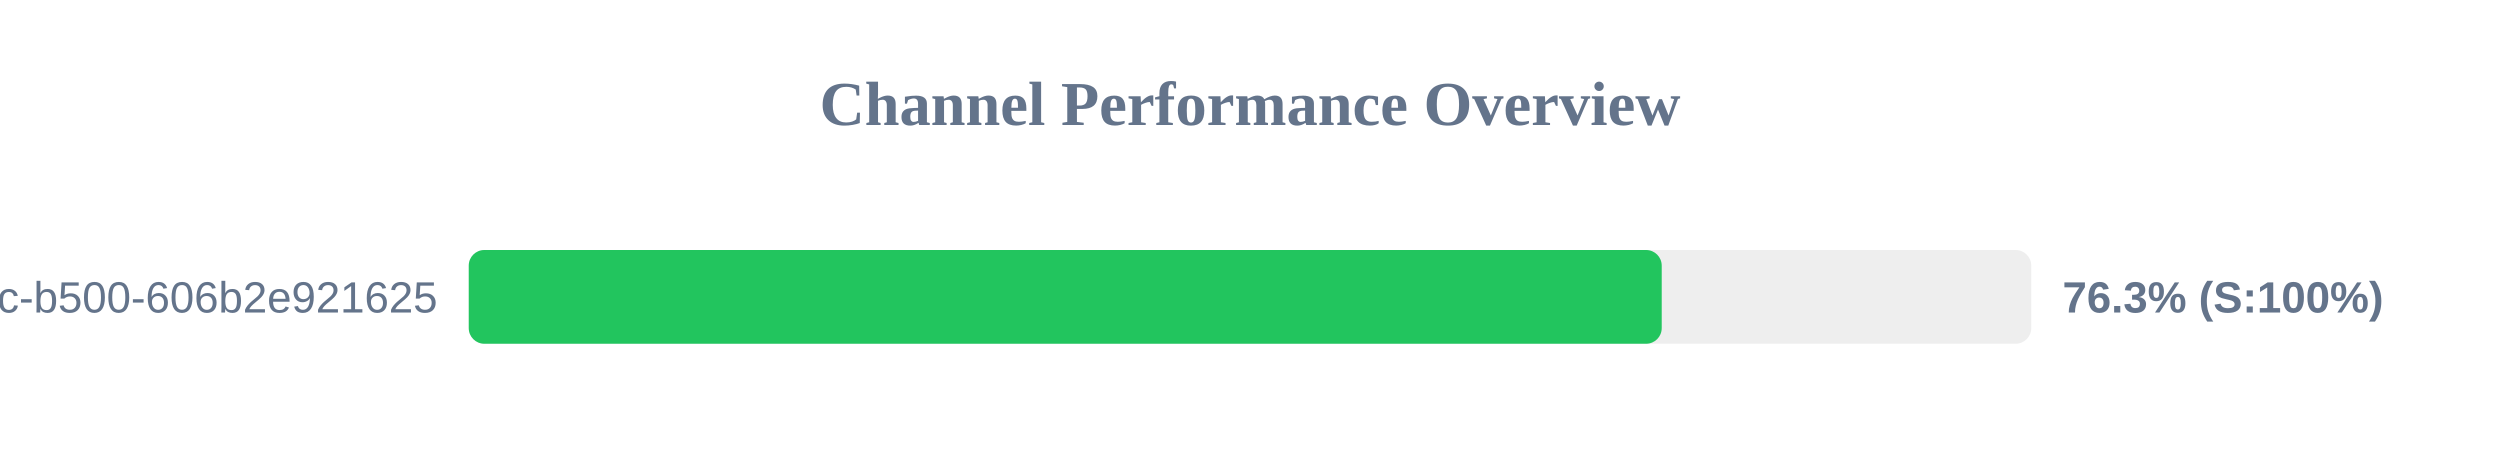
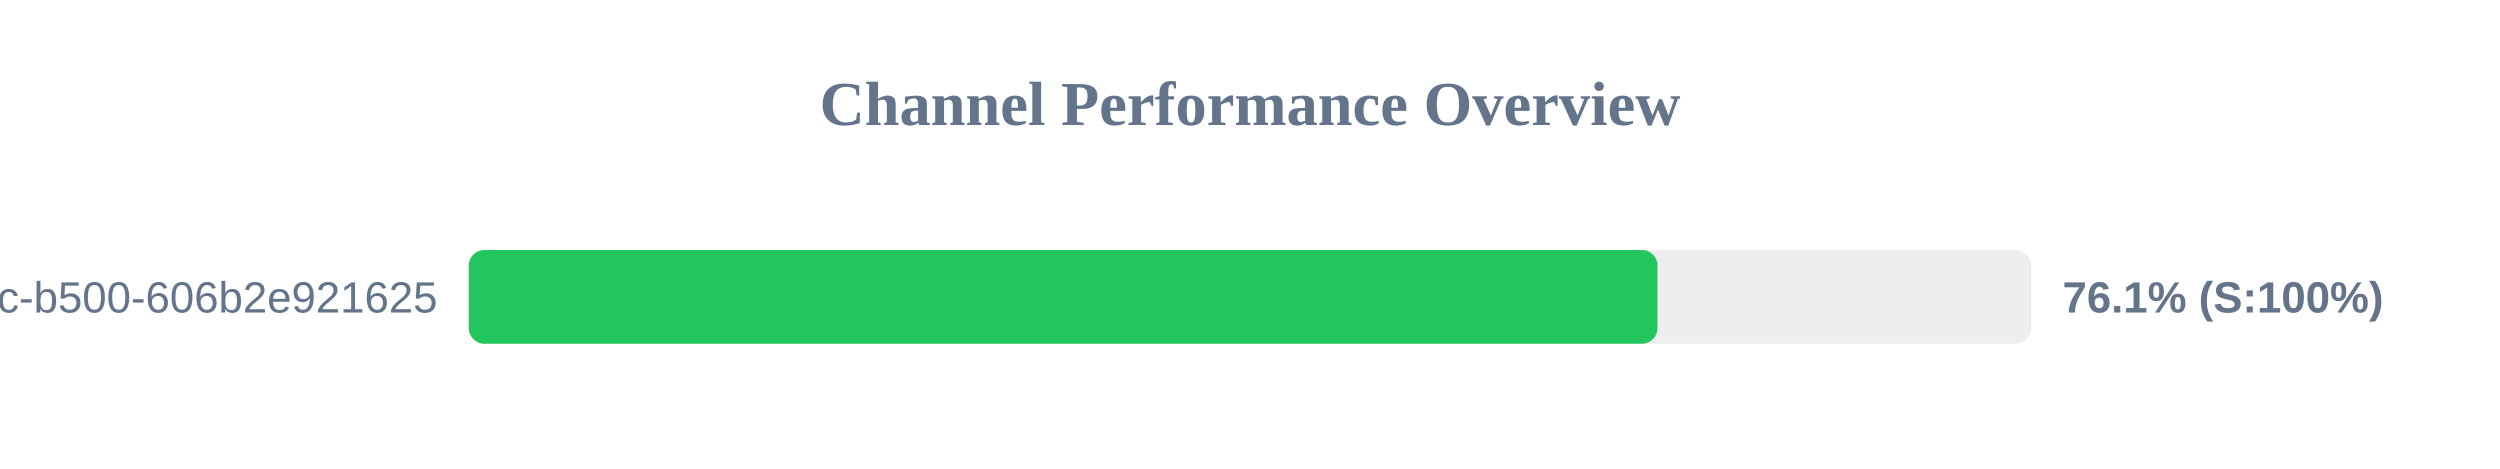
<svg xmlns="http://www.w3.org/2000/svg" width="800" height="150" version="1.1">
  <style>
        .row { font: 14px Arial; fill: #64748b; }
        .score { font: bold 14px Arial; fill: #64748b; }
    </style>
  <text x="400" y="40" text-anchor="middle" font-size="20px" font-weight="bold" fill="#64748b">Channel Performance Overview</text>
  <rect x="150" y="80" width="500" height="30" fill="#eee" rx="5" />
-   <rect x="150" y="80" width="381.75" height="30" fill="#22c55e" rx="5" />
+   <rect x="150" y="80" width="380.4" height="30" fill="#22c55e" rx="5" />
  <text x="140" y="100" text-anchor="end" class="row">?uuid=f901861b-6491-450c-b500-606b2e921625</text>
-   <text x="660" y="100" text-anchor="start" class="score">76.3% (S:100%)</text>
+   <text x="660" y="100" text-anchor="start" class="score">76.1% (S:100%)</text>
</svg>
